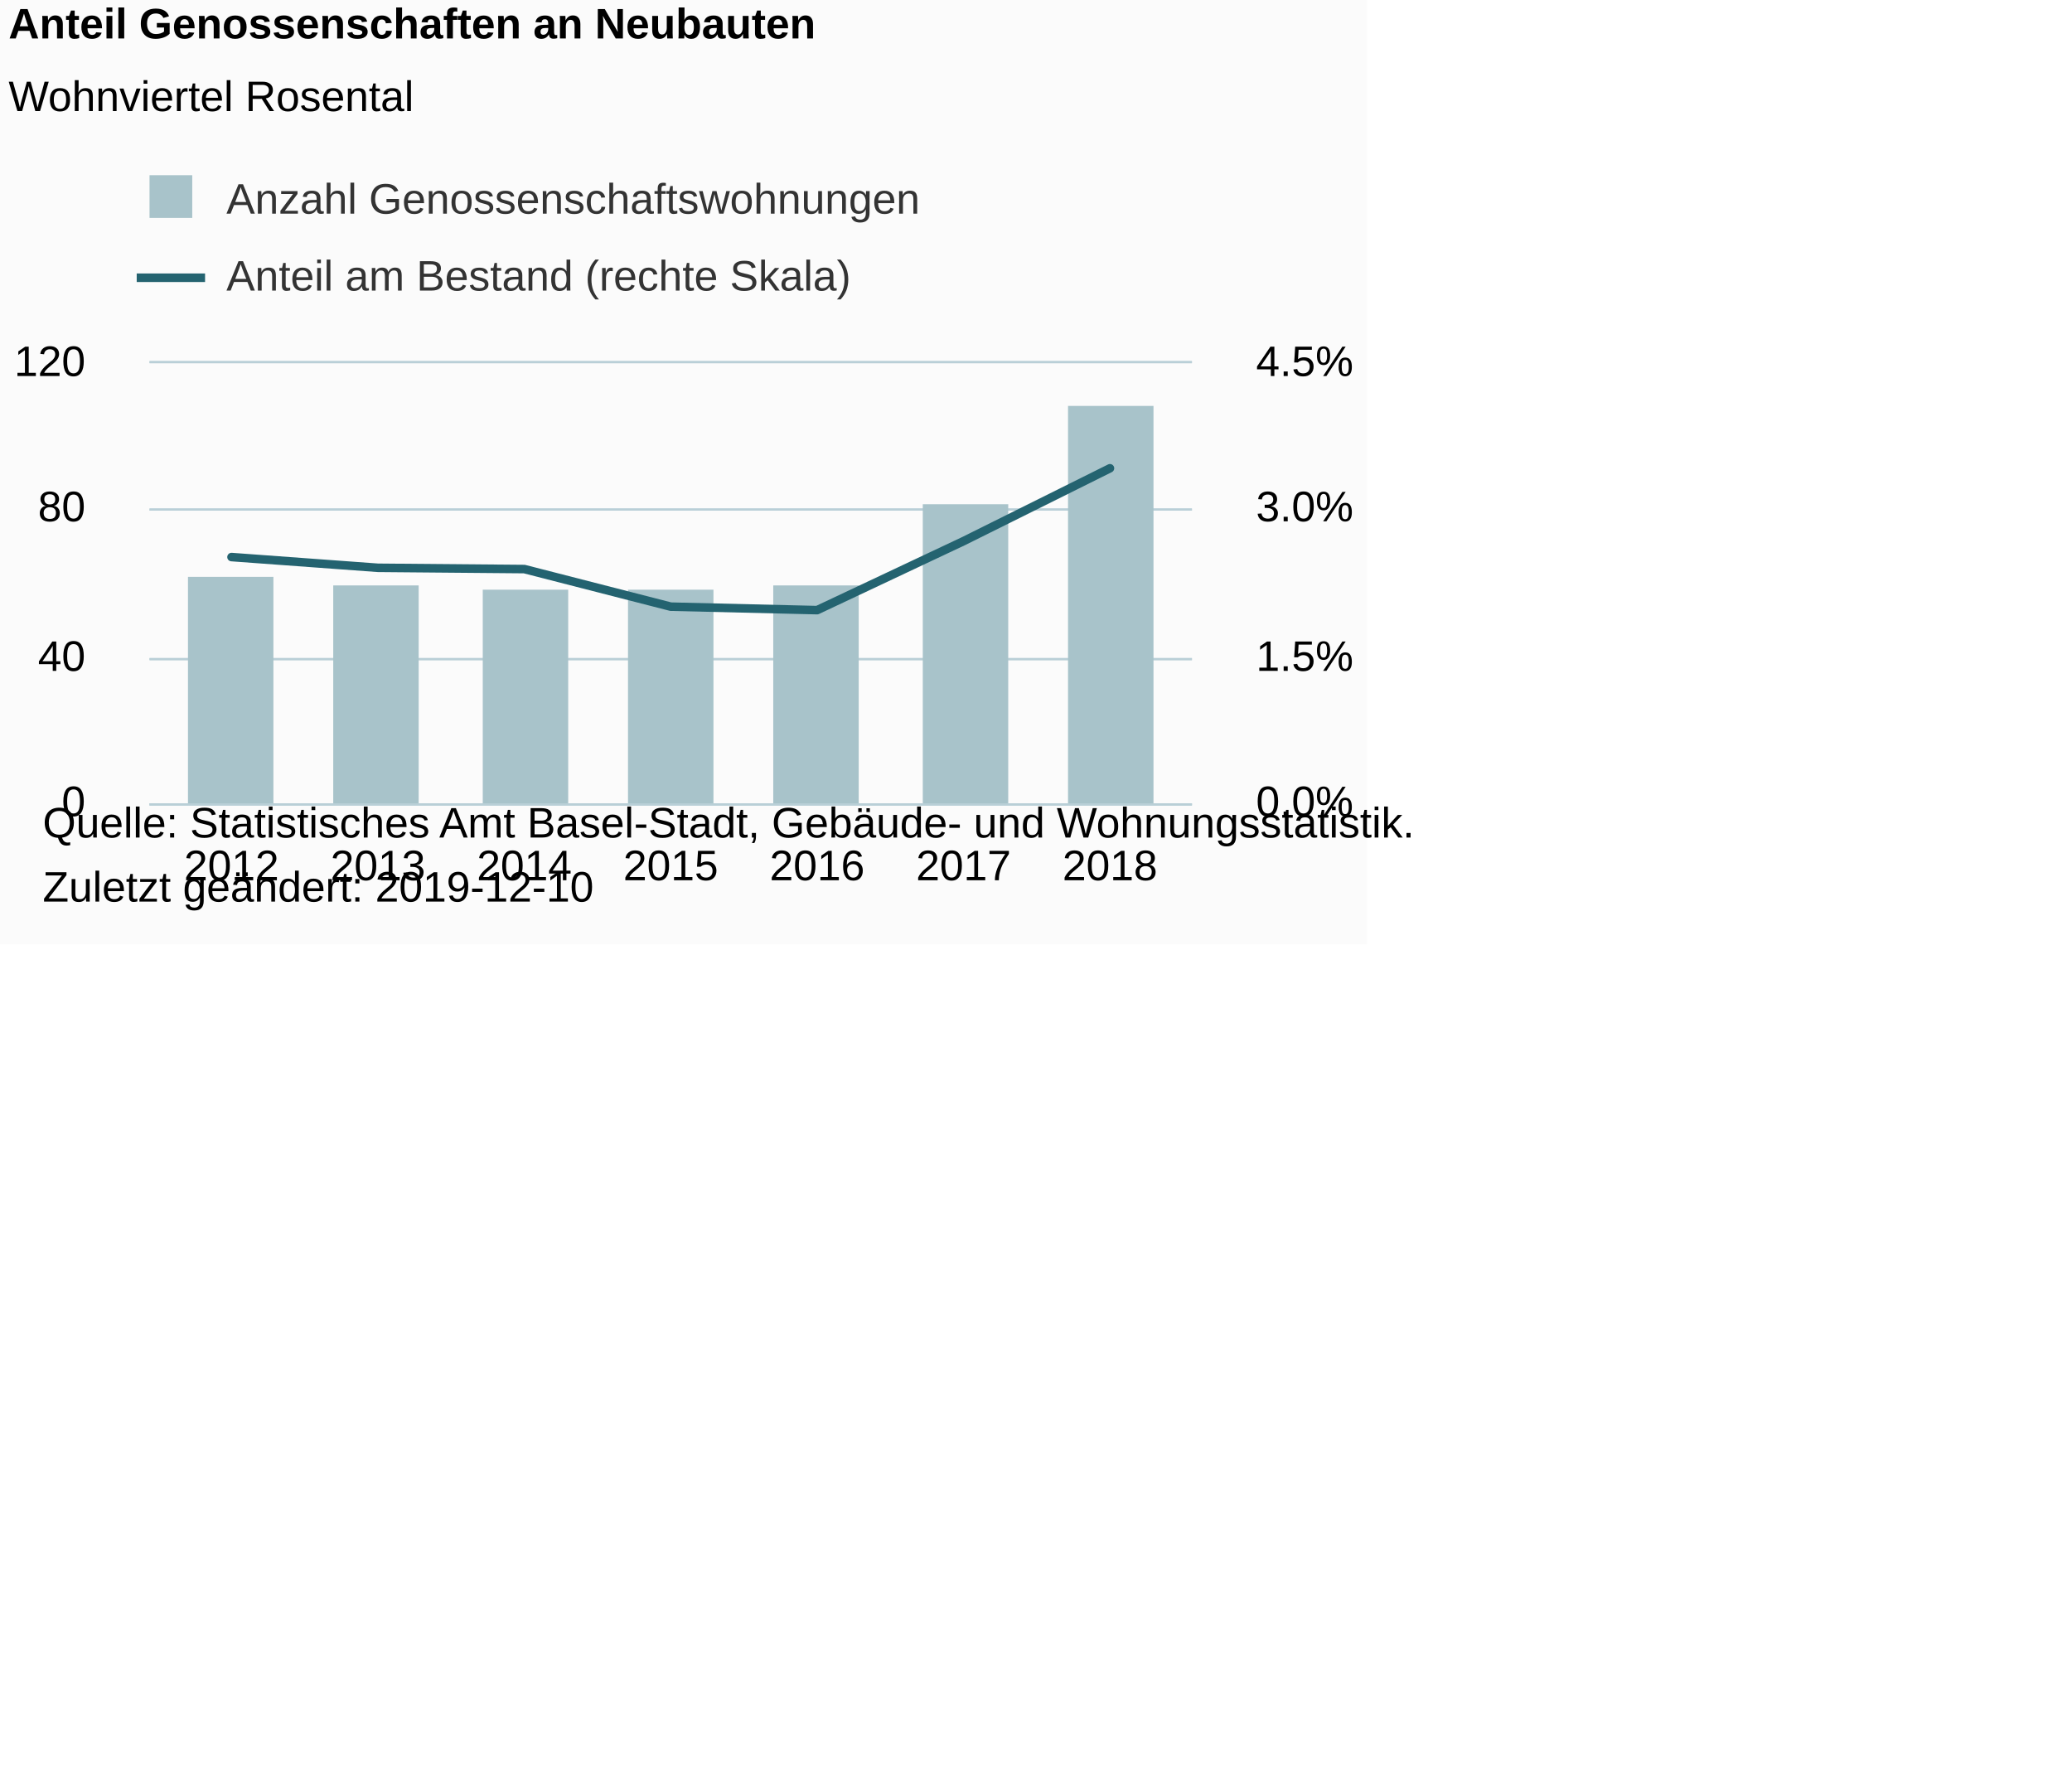
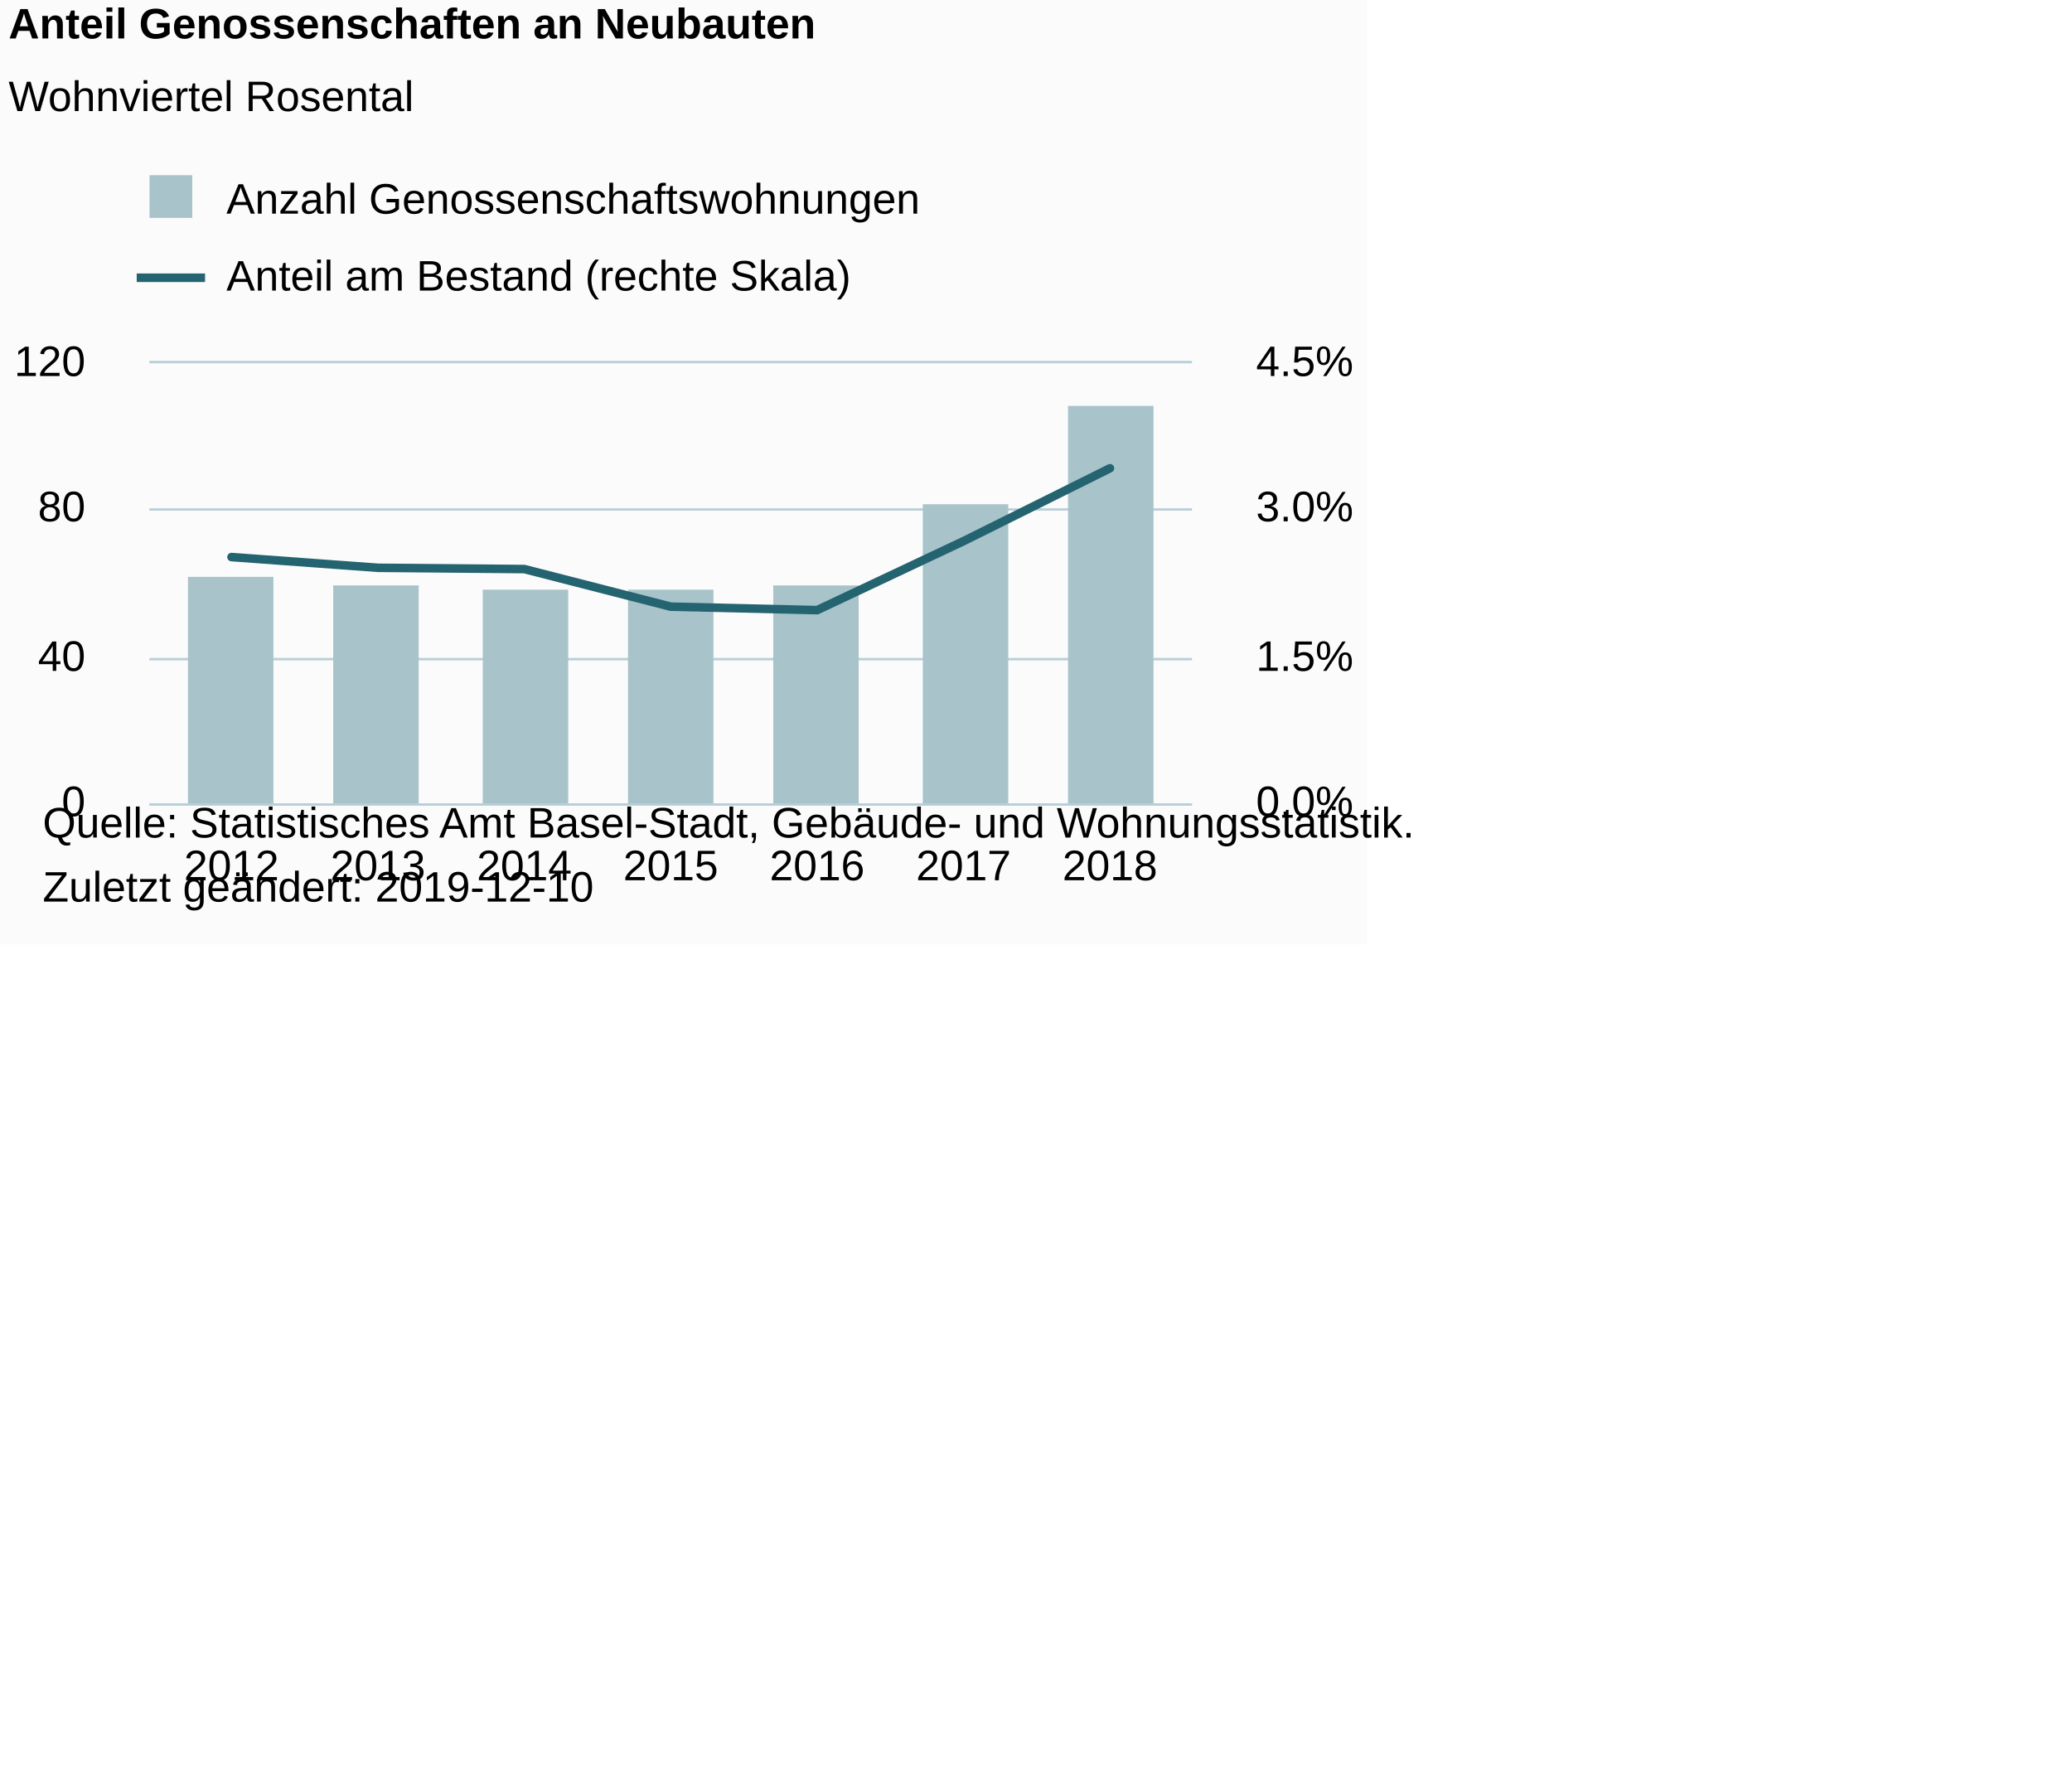
<svg xmlns="http://www.w3.org/2000/svg" version="1.1" class="highcharts-root" style="font-family:Arial;font-size:10px;color:#000000;fill:#000000;" viewBox="0 0 485 415">
  <defs>
-     <clipPath id="highcharts-qlig82u-8">
+     <clipPath id="highcharts-4csrenq-8">
      <rect x="0" y="0" width="244" height="103" fill="none" />
    </clipPath>
-     <clipPath id="highcharts-qlig82u-9">
+     <clipPath id="highcharts-4csrenq-9">
      <rect x="0" y="0" width="244" height="103" fill="none" />
    </clipPath>
-     <clipPath id="highcharts-qlig82u-10">
+     <clipPath id="highcharts-4csrenq-10">
      <rect x="0" y="0" width="244" height="103" fill="none" />
    </clipPath>
  </defs>
  <rect fill="#fbfbfb" class="highcharts-background" x="0" y="0" width="320" height="221" rx="0" ry="0" />
  <rect fill="none" class="highcharts-plot-background" x="35" y="85" width="244" height="103" />
  <g class="highcharts-pane-group" data-z-index="0" />
  <g class="highcharts-grid highcharts-xaxis-grid " data-z-index="1">
    <path fill="none" data-z-index="1" class="highcharts-grid-line" d="M 53.5 85 L 53.5 188" opacity="1" />
    <path fill="none" data-z-index="1" class="highcharts-grid-line" d="M 87.5 85 L 87.5 188" opacity="1" />
    <path fill="none" data-z-index="1" class="highcharts-grid-line" d="M 122.5 85 L 122.5 188" opacity="1" />
    <path fill="none" data-z-index="1" class="highcharts-grid-line" d="M 156.5 85 L 156.5 188" opacity="1" />
    <path fill="none" data-z-index="1" class="highcharts-grid-line" d="M 190.5 85 L 190.5 188" opacity="1" />
    <path fill="none" data-z-index="1" class="highcharts-grid-line" d="M 225.5 85 L 225.5 188" opacity="1" />
    <path fill="none" data-z-index="1" class="highcharts-grid-line" d="M 259.5 85 L 259.5 188" opacity="1" />
  </g>
  <rect fill="none" class="highcharts-plot-border" data-z-index="1" x="35" y="85" width="244" height="103" />
  <g class="highcharts-grid highcharts-yaxis-grid " data-z-index="1">
    <path fill="none" stroke="#B9CFD7" stroke-width="0.5" data-z-index="1" class="highcharts-grid-line" d="M 35 188.25 L 279 188.25" opacity="1" />
    <path fill="none" stroke="#B9CFD7" stroke-width="0.5" data-z-index="1" class="highcharts-grid-line" d="M 35 154.25 L 279 154.25" opacity="1" />
    <path fill="none" stroke="#B9CFD7" stroke-width="0.5" data-z-index="1" class="highcharts-grid-line" d="M 35 119.25 L 279 119.25" opacity="1" />
    <path fill="none" stroke="#B9CFD7" stroke-width="0.5" data-z-index="1" class="highcharts-grid-line" d="M 35 84.75 L 279 84.75" opacity="1" />
  </g>
  <g class="highcharts-grid highcharts-yaxis-grid " data-z-index="1">
    <path fill="none" stroke="#B9CFD7" stroke-width="0.5" data-z-index="1" class="highcharts-grid-line" d="M 35 188.25 L 279 188.25" opacity="1" />
    <path fill="none" stroke="#B9CFD7" stroke-width="0.5" data-z-index="1" class="highcharts-grid-line" d="M 35 154.25 L 279 154.25" opacity="1" />
    <path fill="none" stroke="#B9CFD7" stroke-width="0.5" data-z-index="1" class="highcharts-grid-line" d="M 35 119.25 L 279 119.25" opacity="1" />
    <path fill="none" stroke="#B9CFD7" stroke-width="0.5" data-z-index="1" class="highcharts-grid-line" d="M 35 84.75 L 279 84.75" opacity="1" />
  </g>
  <g class="highcharts-axis highcharts-xaxis " data-z-index="2">
    <path fill="none" class="highcharts-axis-line" stroke="#B9CFD7" stroke-width="0.5" data-z-index="7" d="M 35 188.25 L 279 188.25" />
  </g>
  <g class="highcharts-axis highcharts-yaxis " data-z-index="2">
    <path fill="none" class="highcharts-axis-line" data-z-index="7" d="M 35 85 L 35 188" />
  </g>
  <g class="highcharts-axis highcharts-yaxis " data-z-index="2">
    <path fill="none" class="highcharts-axis-line" data-z-index="7" d="M 279 85 L 279 188" />
  </g>
  <g class="highcharts-series-group" data-z-index="3">
-     <g data-z-index="0.1" class="highcharts-series highcharts-series-0 highcharts-column-series " transform="translate(35,85) scale(1 1)" clip-path="url(#highcharts-qlig82u-9)">
+     <g data-z-index="0.1" class="highcharts-series highcharts-series-0 highcharts-column-series " transform="translate(35,85) scale(1 1)" clip-path="url(#highcharts-4csrenq-9)">
      <rect x="9" y="50" width="20" height="54" fill="#a8c3ca" class="highcharts-point" />
      <rect x="43" y="52" width="20" height="52" fill="#a8c3ca" class="highcharts-point" />
      <rect x="78" y="53" width="20" height="51" fill="#a8c3ca" class="highcharts-point" />
      <rect x="112" y="53" width="20" height="51" fill="#a8c3ca" class="highcharts-point" />
      <rect x="146" y="52" width="20" height="52" fill="#a8c3ca" class="highcharts-point" />
      <rect x="181" y="33" width="20" height="71" fill="#a8c3ca" class="highcharts-point" />
      <rect x="215" y="10" width="20" height="94" fill="#a8c3ca" class="highcharts-point" />
    </g>
    <g data-z-index="0.1" class="highcharts-markers highcharts-series-0 highcharts-column-series " transform="translate(35,85) scale(1 1)" clip-path="none" />
-     <g data-z-index="0.1" class="highcharts-series highcharts-series-1 highcharts-line-series " transform="translate(35,85) scale(1 1)" clip-path="url(#highcharts-qlig82u-10)">
+     <g data-z-index="0.1" class="highcharts-series highcharts-series-1 highcharts-line-series " transform="translate(35,85) scale(1 1)" clip-path="url(#highcharts-4csrenq-10)">
      <path fill="none" d="M 19.191 45.366 L 53.461 47.879 L 87.73 48.176 L 122 56.973 L 156.27 57.786 L 190.539 41.638 L 224.809 24.589" class="highcharts-graph" data-z-index="1" stroke="#246370" stroke-width="2" stroke-linejoin="round" stroke-linecap="round" />
    </g>
    <g data-z-index="0.1" class="highcharts-markers highcharts-series-1 highcharts-line-series " transform="translate(35,85) scale(1 1)" clip-path="none" />
  </g>
  <text x="2" text-anchor="start" class="highcharts-title" data-z-index="4" style="color:#000000;font-size:10px;font-weight:bold;fill:#000000;" y="9">
    <tspan>Anteil Genossenschaften an Neubauten</tspan>
  </text>
  <text x="2" text-anchor="start" class="highcharts-subtitle" data-z-index="4" style="color:#000000;font-size:10px;font-weight:normal;font-family:Arial;fill:#000000;" y="26">
    <tspan>Wohnviertel Rosental</tspan>
  </text>
  <g class="highcharts-legend" data-z-index="7" transform="translate(32,42)">
    <rect fill="none" class="highcharts-legend-box" rx="0" ry="0" x="0" y="0" width="189" height="31" visibility="visible" />
    <g data-z-index="1">
      <g>
        <g class="highcharts-legend-item highcharts-column-series highcharts-color-undefined highcharts-series-0" data-z-index="1" transform="translate(0,-5)">
-           <text x="21" style="color:#333333;font-size:10px;font-weight:normal;cursor:pointer;fill:#333333;" text-anchor="start" data-z-index="2" y="13">
+           <text x="21" style="color:#000000;font-size:10px;font-weight:normal;cursor:pointer;fill:#000000;" text-anchor="start" data-z-index="2" y="13">
            <tspan>Anzahl Genossenschaftswohnungen</tspan>
          </text>
          <rect x="3" y="4" width="10" height="10" fill="#a8c3ca" class="highcharts-point" data-z-index="3" />
        </g>
        <g class="highcharts-legend-item highcharts-line-series highcharts-color-undefined highcharts-series-1" data-z-index="1" transform="translate(0,13)">
          <path fill="none" d="M 0 10 L 16 10" class="highcharts-graph" stroke="#246370" stroke-width="2" />
-           <text x="21" y="13" style="color:#333333;font-size:10px;font-weight:normal;cursor:pointer;fill:#333333;" text-anchor="start" data-z-index="2">
+           <text x="21" y="13" style="color:#000000;font-size:10px;font-weight:normal;cursor:pointer;fill:#000000;" text-anchor="start" data-z-index="2">
            <tspan>Anteil am Bestand (rechte Skala)</tspan>
          </text>
        </g>
      </g>
    </g>
  </g>
  <g class="highcharts-axis-labels highcharts-xaxis-labels " data-z-index="7">
    <text x="54.191" style="color:#000000;cursor:default;font-size:10px;fill:#000000;" text-anchor="middle" transform="translate(0,0)" y="206" opacity="1">2012</text>
    <text x="88.461" style="color:#000000;cursor:default;font-size:10px;fill:#000000;" text-anchor="middle" transform="translate(0,0)" y="206" opacity="1">2013</text>
    <text x="122.73" style="color:#000000;cursor:default;font-size:10px;fill:#000000;" text-anchor="middle" transform="translate(0,0)" y="206" opacity="1">2014</text>
    <text x="157" style="color:#000000;cursor:default;font-size:10px;fill:#000000;" text-anchor="middle" transform="translate(0,0)" y="206" opacity="1">2015</text>
    <text x="191.27" style="color:#000000;cursor:default;font-size:10px;fill:#000000;" text-anchor="middle" transform="translate(0,0)" y="206" opacity="1">2016</text>
    <text x="225.539" style="color:#000000;cursor:default;font-size:10px;fill:#000000;" text-anchor="middle" transform="translate(0,0)" y="206" opacity="1">2017</text>
    <text x="259.809" style="color:#000000;cursor:default;font-size:10px;fill:#000000;" text-anchor="middle" transform="translate(0,0)" y="206" opacity="1">2018</text>
  </g>
  <g class="highcharts-axis-labels highcharts-yaxis-labels " data-z-index="7">
    <text x="20" style="color:#000000;cursor:default;font-size:10px;fill:#000000;" text-anchor="end" transform="translate(0,0)" y="191" opacity="1">0</text>
    <text x="20" style="color:#000000;cursor:default;font-size:10px;fill:#000000;" text-anchor="end" transform="translate(0,0)" y="157" opacity="1">40</text>
    <text x="20" style="color:#000000;cursor:default;font-size:10px;fill:#000000;" text-anchor="end" transform="translate(0,0)" y="122" opacity="1">80</text>
    <text x="20" style="color:#000000;cursor:default;font-size:10px;fill:#000000;" text-anchor="end" transform="translate(0,0)" y="88" opacity="1">120</text>
  </g>
  <g class="highcharts-axis-labels highcharts-yaxis-labels " data-z-index="7">
    <text x="294" style="color:#000000;cursor:default;font-size:10px;fill:#000000;" text-anchor="start" transform="translate(0,0)" y="191" opacity="1">0.0%</text>
    <text x="294" style="color:#000000;cursor:default;font-size:10px;fill:#000000;" text-anchor="start" transform="translate(0,0)" y="157" opacity="1">1.5%</text>
    <text x="294" style="color:#000000;cursor:default;font-size:10px;fill:#000000;" text-anchor="start" transform="translate(0,0)" y="122" opacity="1">3.0%</text>
    <text x="294" style="color:#000000;cursor:default;font-size:10px;fill:#000000;" text-anchor="start" transform="translate(0,0)" y="88" opacity="1">4.5%</text>
  </g>
  <text x="10" class="highcharts-credits" text-anchor="start" data-z-index="8" style="cursor:default;color:#000000;font-size:10;fill:#000000;" y="196">
    <tspan>Quelle: Statistisches Amt Basel-Stadt, Gebäude- und Wohnungsstatistik.</tspan>
    <tspan x="10" dy="15">Zuletzt geändert: 2019-12-10</tspan>
  </text>
</svg>
